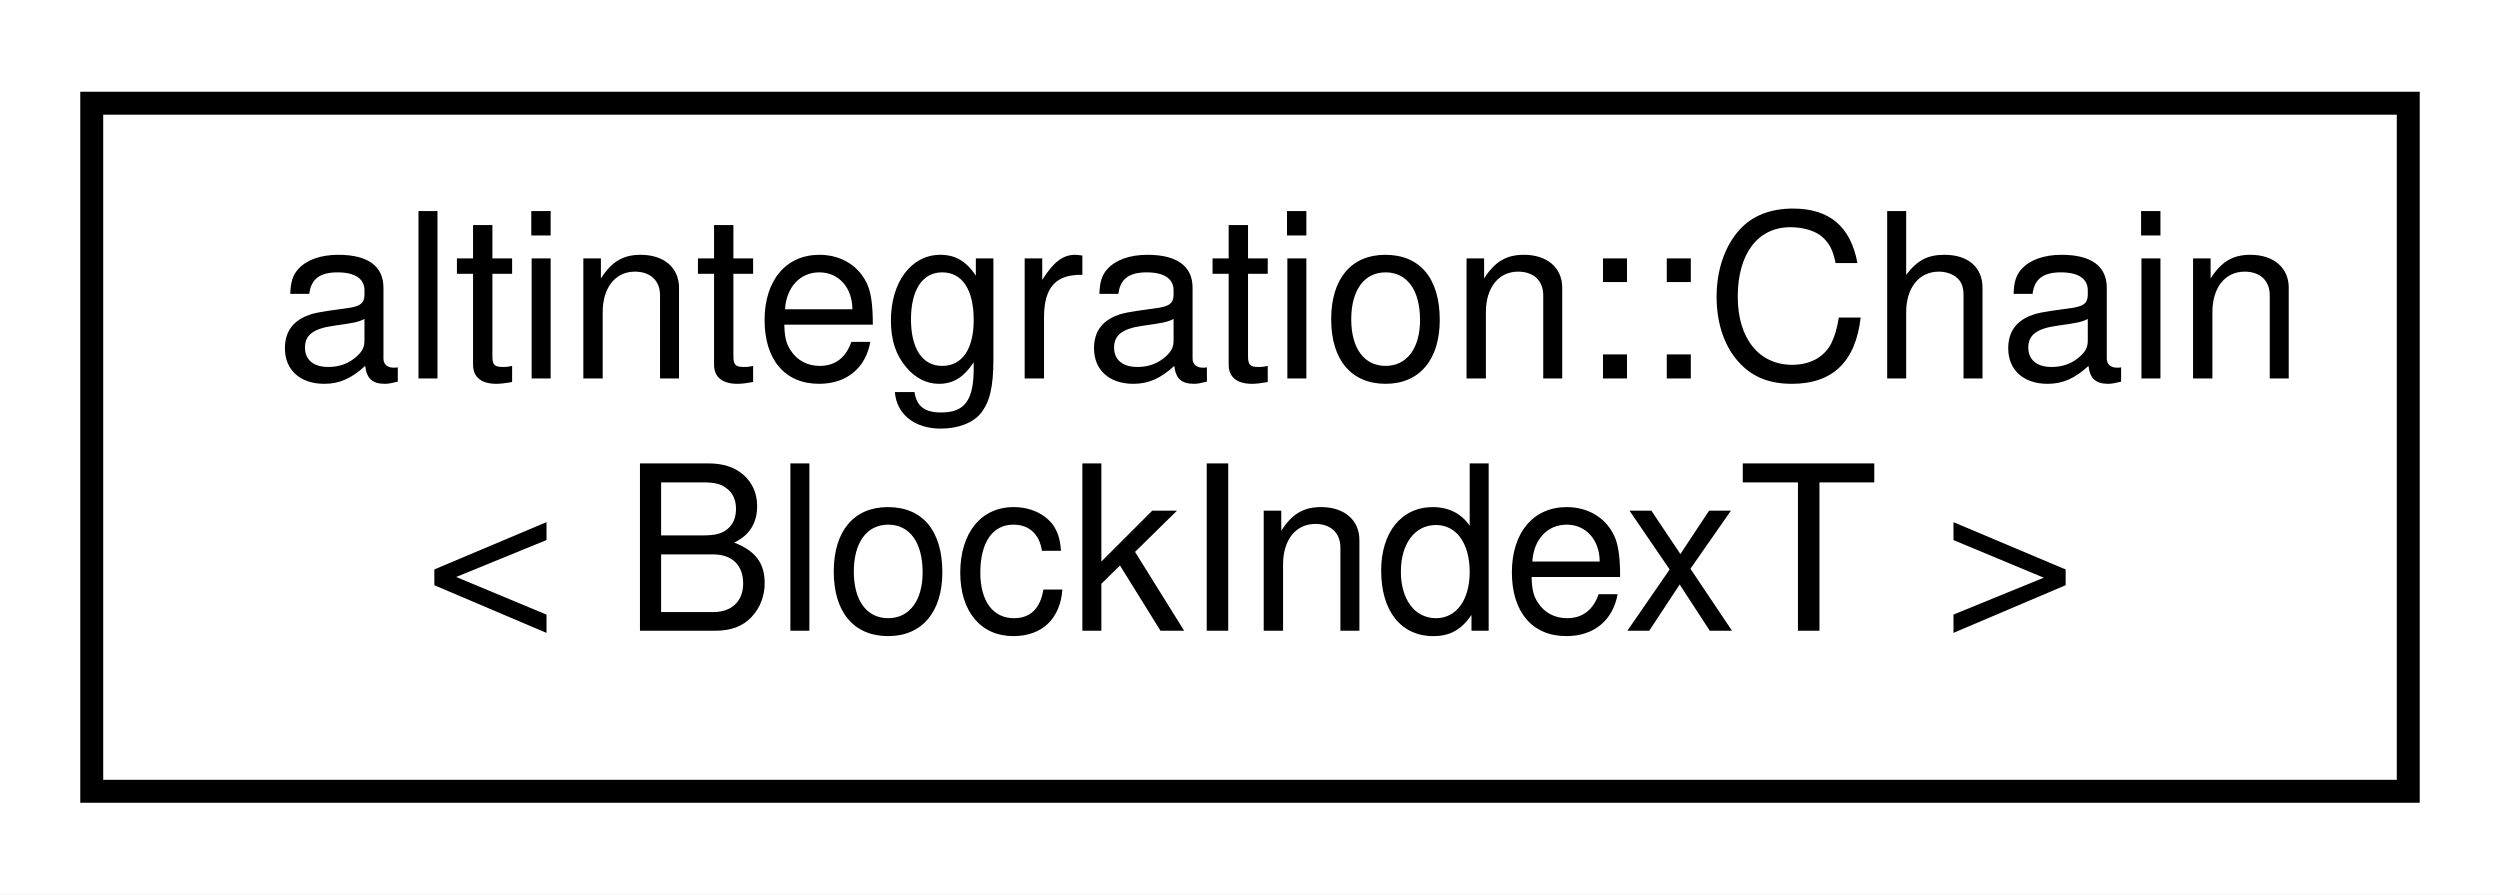
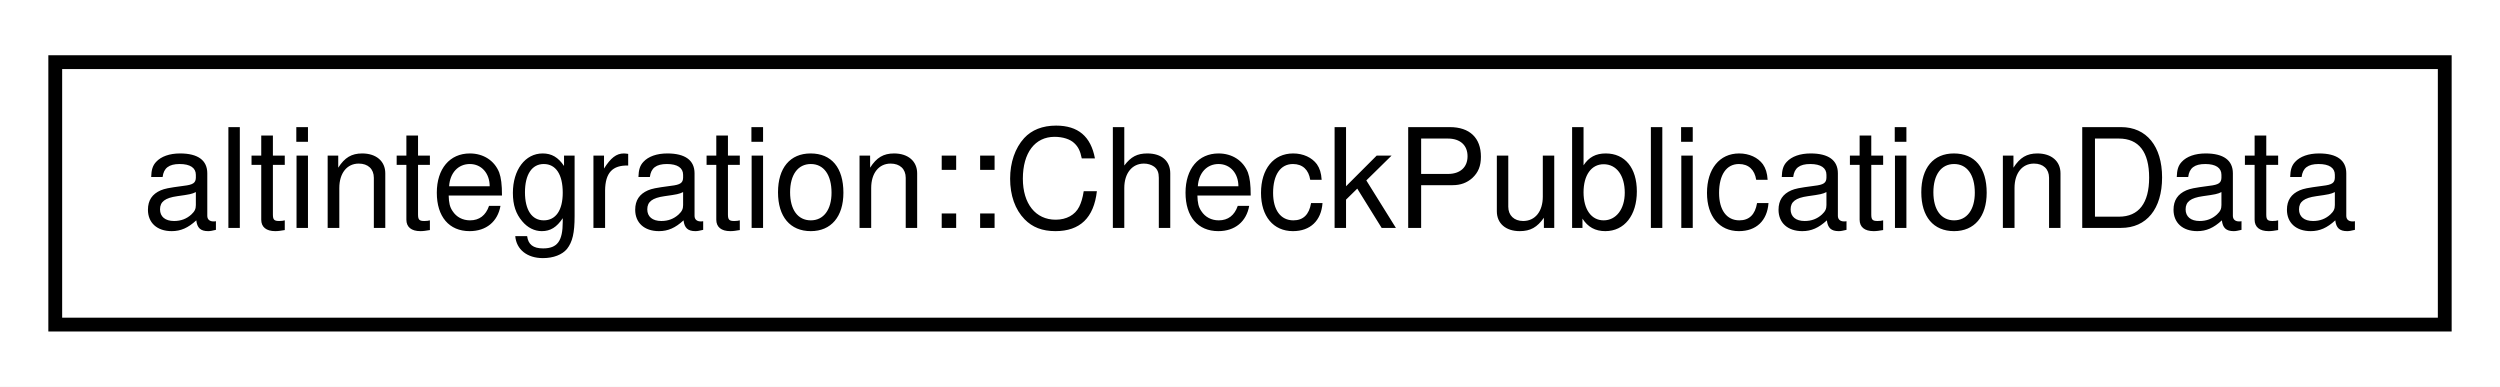
- <svg xmlns="http://www.w3.org/2000/svg" xmlns:xlink="http://www.w3.org/1999/xlink" width="109pt" height="39pt" viewBox="0.00 0.00 109.00 39.00">
-   <g id="graph0" class="graph" transform="scale(1 1) rotate(0) translate(4 35)">
-     <polygon fill="white" stroke="transparent" points="-4,4 -4,-35 105,-35 105,4 -4,4" />
+ <svg xmlns="http://www.w3.org/2000/svg" xmlns:xlink="http://www.w3.org/1999/xlink" width="181pt" height="28pt" viewBox="0.00 0.00 181.00 28.00">
+   <g id="graph0" class="graph" transform="scale(1 1) rotate(0) translate(4 24)">
+     <polygon fill="white" stroke="transparent" points="-4,4 -4,-24 177,-24 177,4 -4,4" />
    <g id="node1" class="node">
      <g id="a_node1">
-         <a xlink:href="structaltintegration_1_1Chain.html" target="_top" xlink:title="Fully in-memory chain representation.">
-           <polygon fill="white" stroke="black" points="0,-0.5 0,-30.5 101,-30.5 101,-0.5 0,-0.5" />
-           <text text-anchor="start" x="8" y="-18.5" font-family="Helvetica,sans-Serif" font-size="10.00">altintegration::Chain</text>
-           <text text-anchor="middle" x="50.5" y="-7.5" font-family="Helvetica,sans-Serif" font-size="10.00">&lt; BlockIndexT &gt;</text>
+         <a xlink:href="structaltintegration_1_1CheckPublicationData.html" target="_top" xlink:title="A command which performs stateful check of PublicationData stored in ATV.">
+           <polygon fill="white" stroke="black" points="0,-0.5 0,-19.5 173,-19.5 173,-0.5 0,-0.5" />
+           <text text-anchor="middle" x="86.5" y="-7.5" font-family="Helvetica,sans-Serif" font-size="10.00">altintegration::CheckPublicationData</text>
        </a>
      </g>
    </g>
  </g>
</svg>
